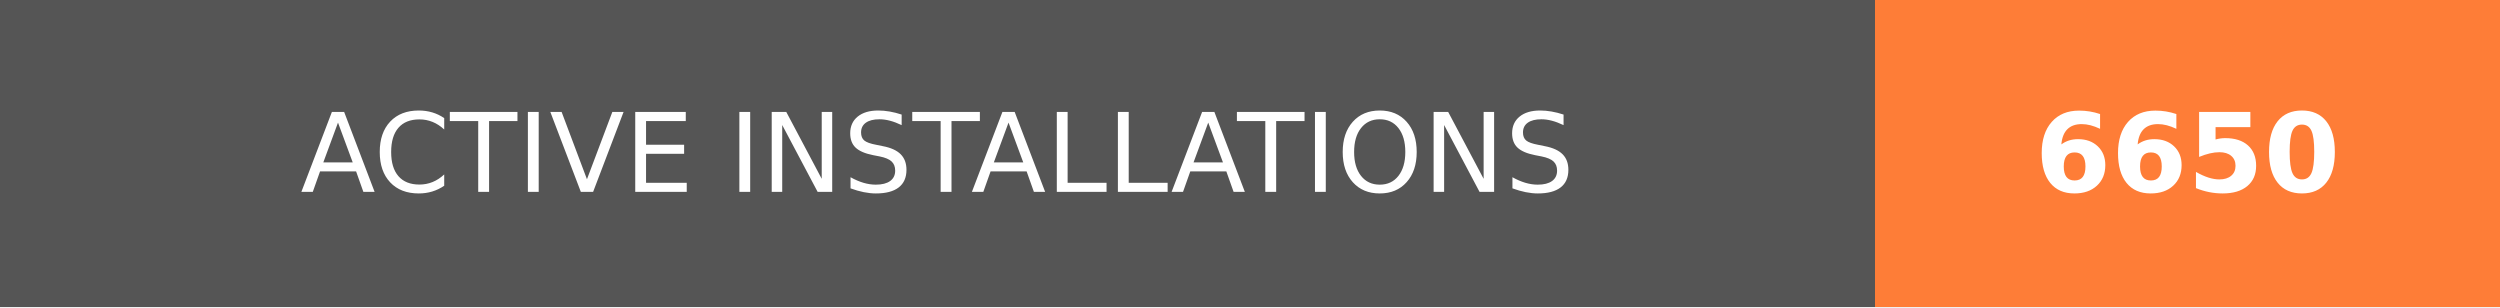
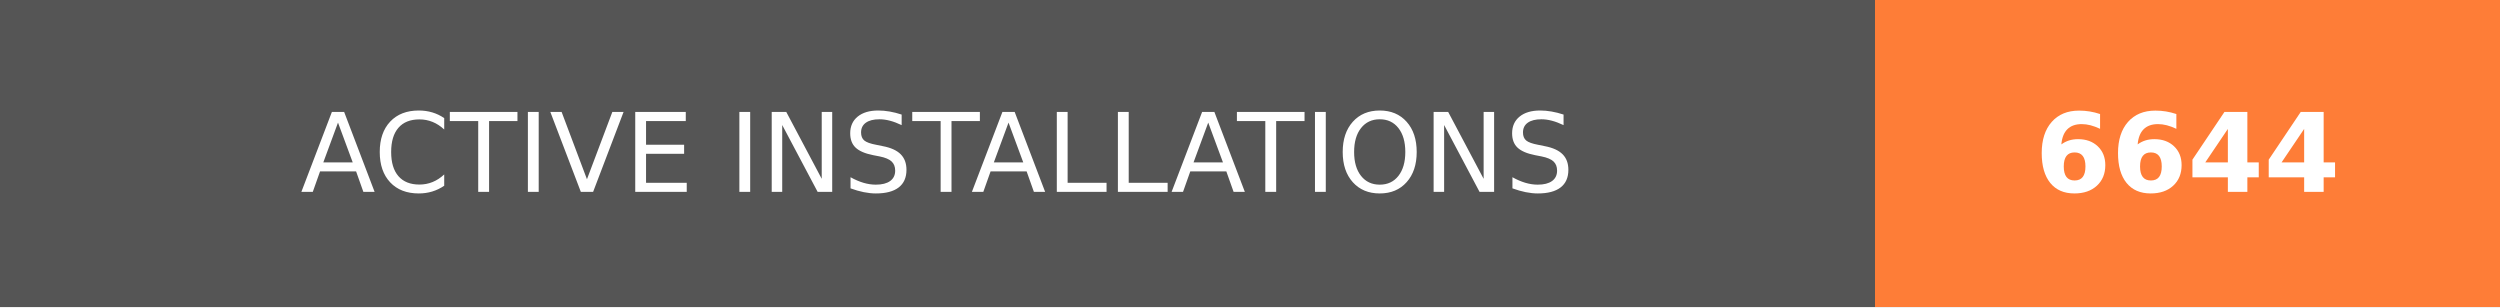
- <svg xmlns="http://www.w3.org/2000/svg" width="228" height="28" role="img" aria-label="ACTIVE INSTALLATIONS: 6650">
+ <svg xmlns="http://www.w3.org/2000/svg" width="228" height="28" role="img" aria-label="ACTIVE INSTALLATIONS: 6644">
  <g shape-rendering="crispEdges">
    <rect width="171" height="28" fill="#555" />
    <rect x="171" width="57" height="28" fill="#fe7d37" />
  </g>
  <g fill="#fff" text-anchor="middle" font-family="Verdana,Geneva,DejaVu Sans,sans-serif" text-rendering="geometricPrecision" font-size="100">
    <text transform="scale(.1)" x="855" y="175" textLength="1470" fill="#fff">ACTIVE INSTALLATIONS</text>
-     <text transform="scale(.1)" x="1995" y="175" textLength="330" fill="#fff" font-weight="bold">6650</text>
+     <text transform="scale(.1)" x="1995" y="175" textLength="330" fill="#fff" font-weight="bold">6644</text>
  </g>
</svg>
